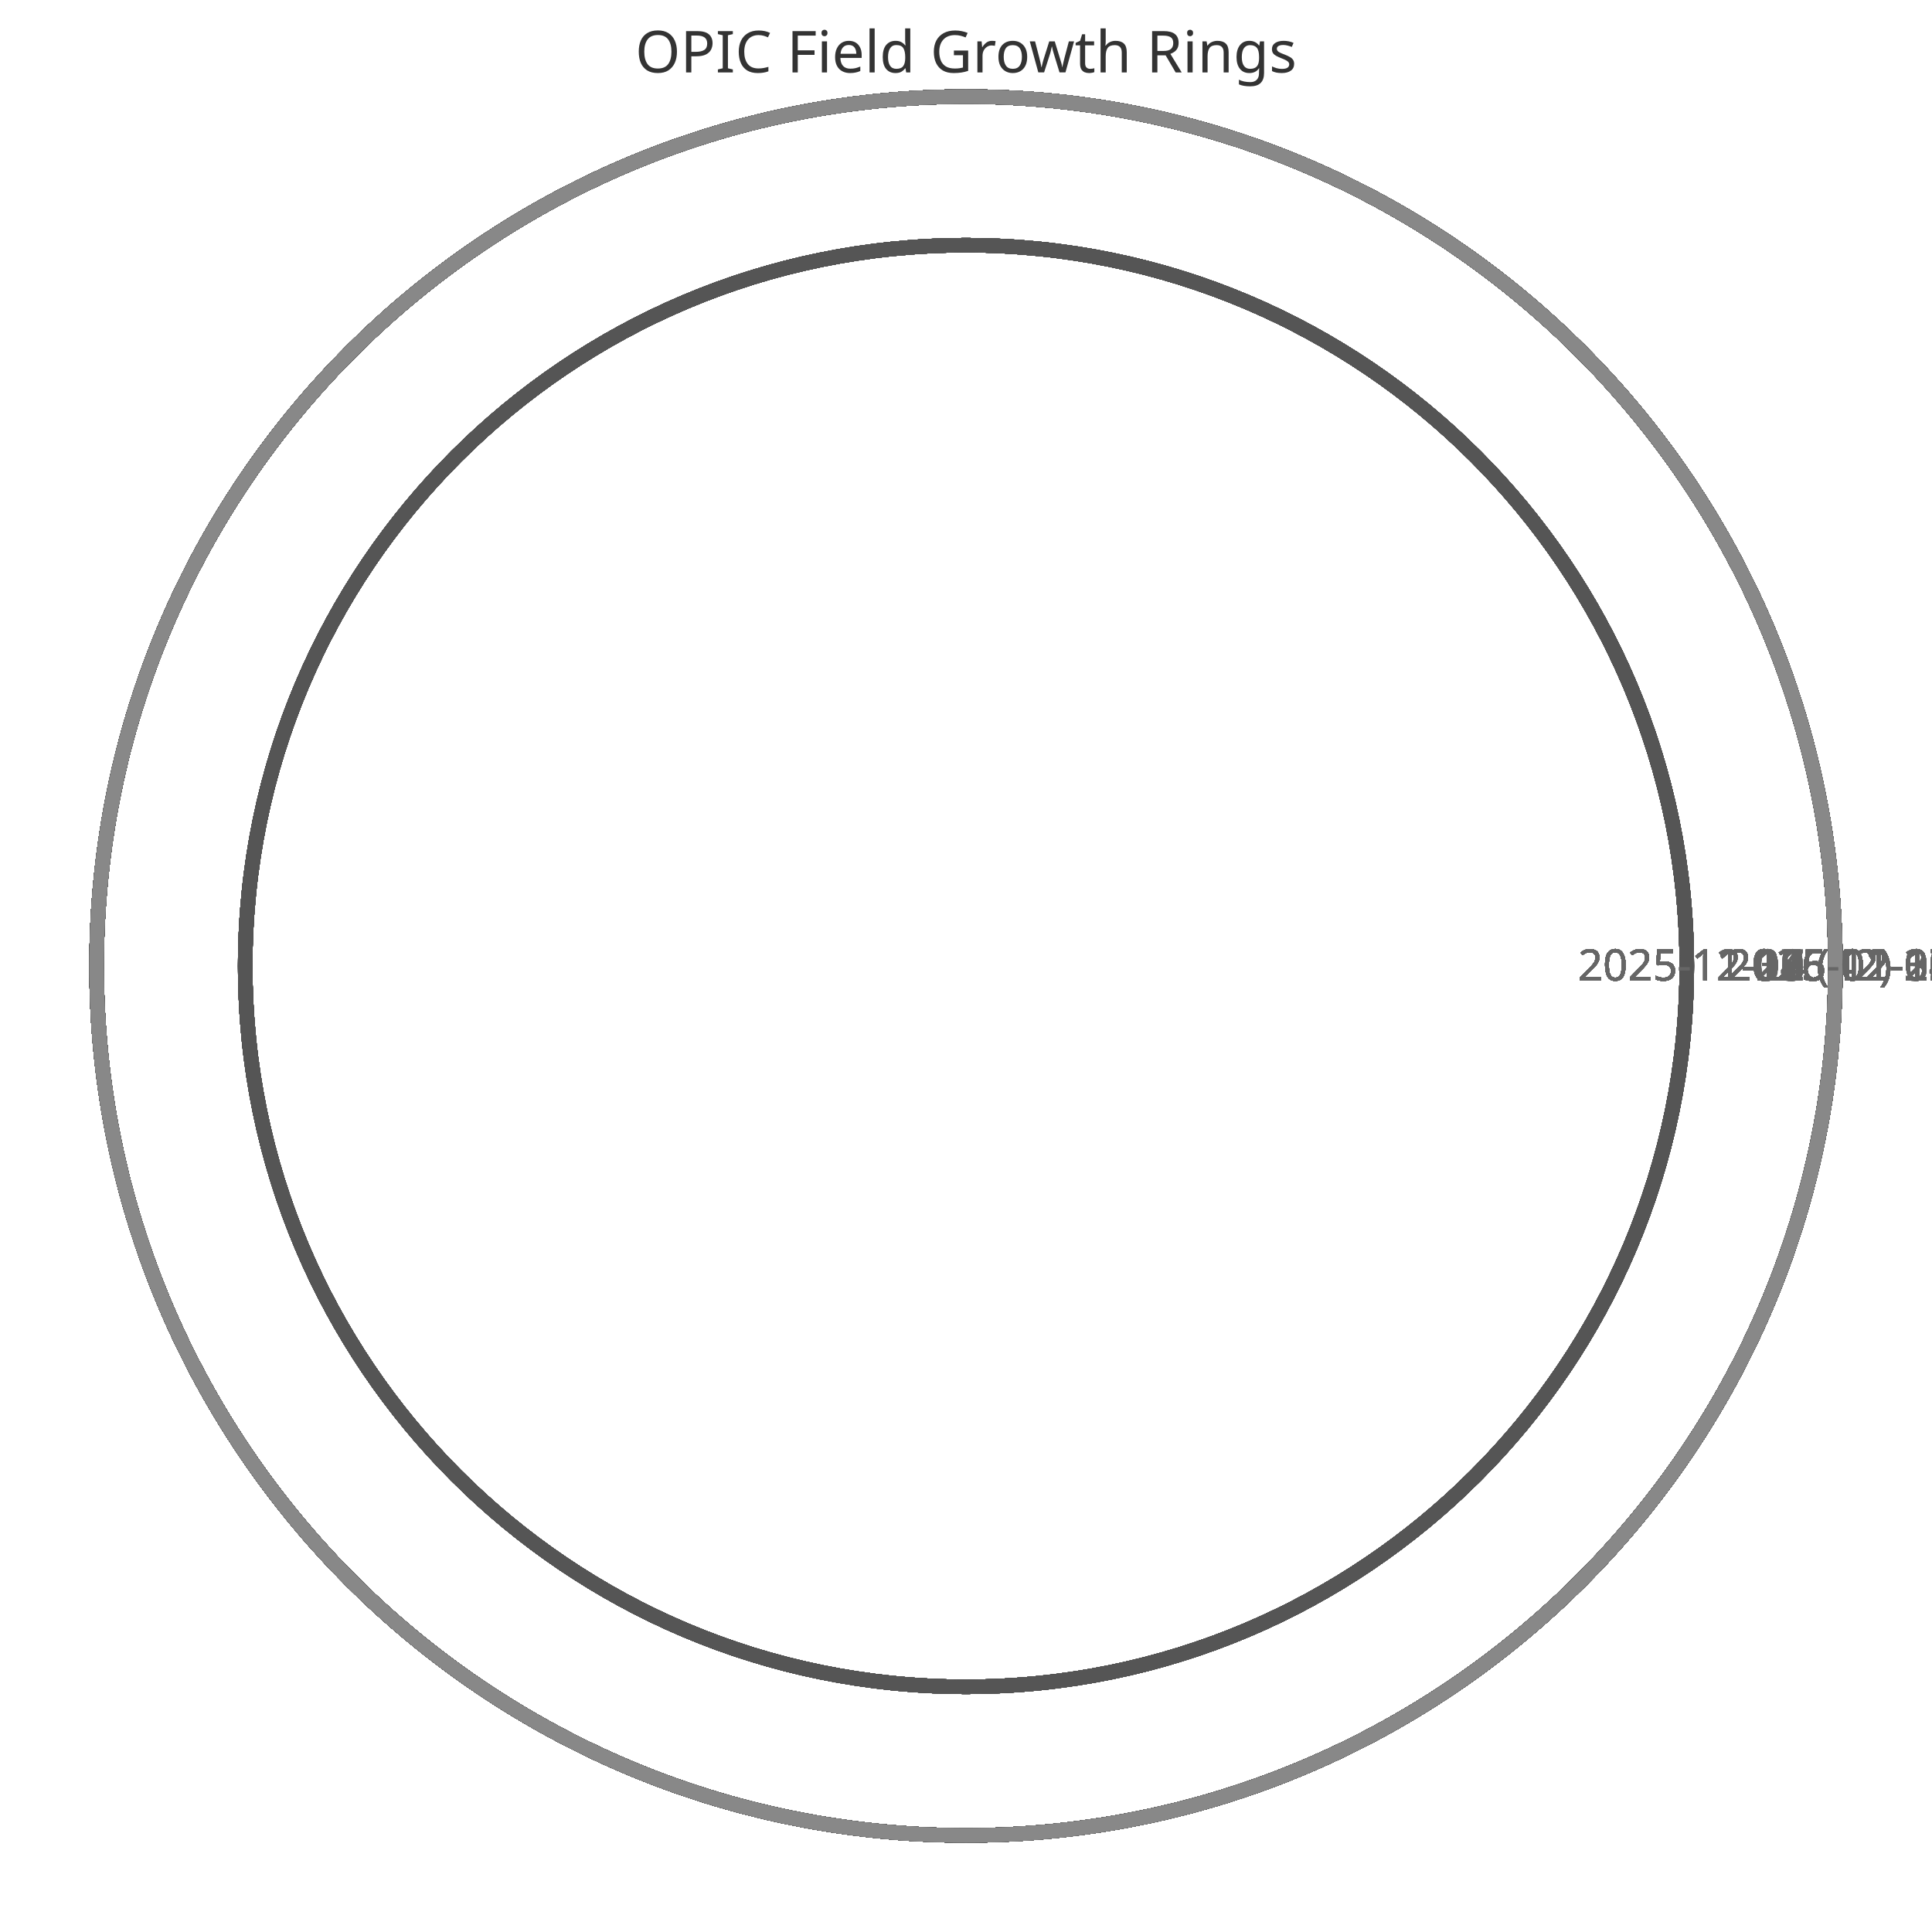
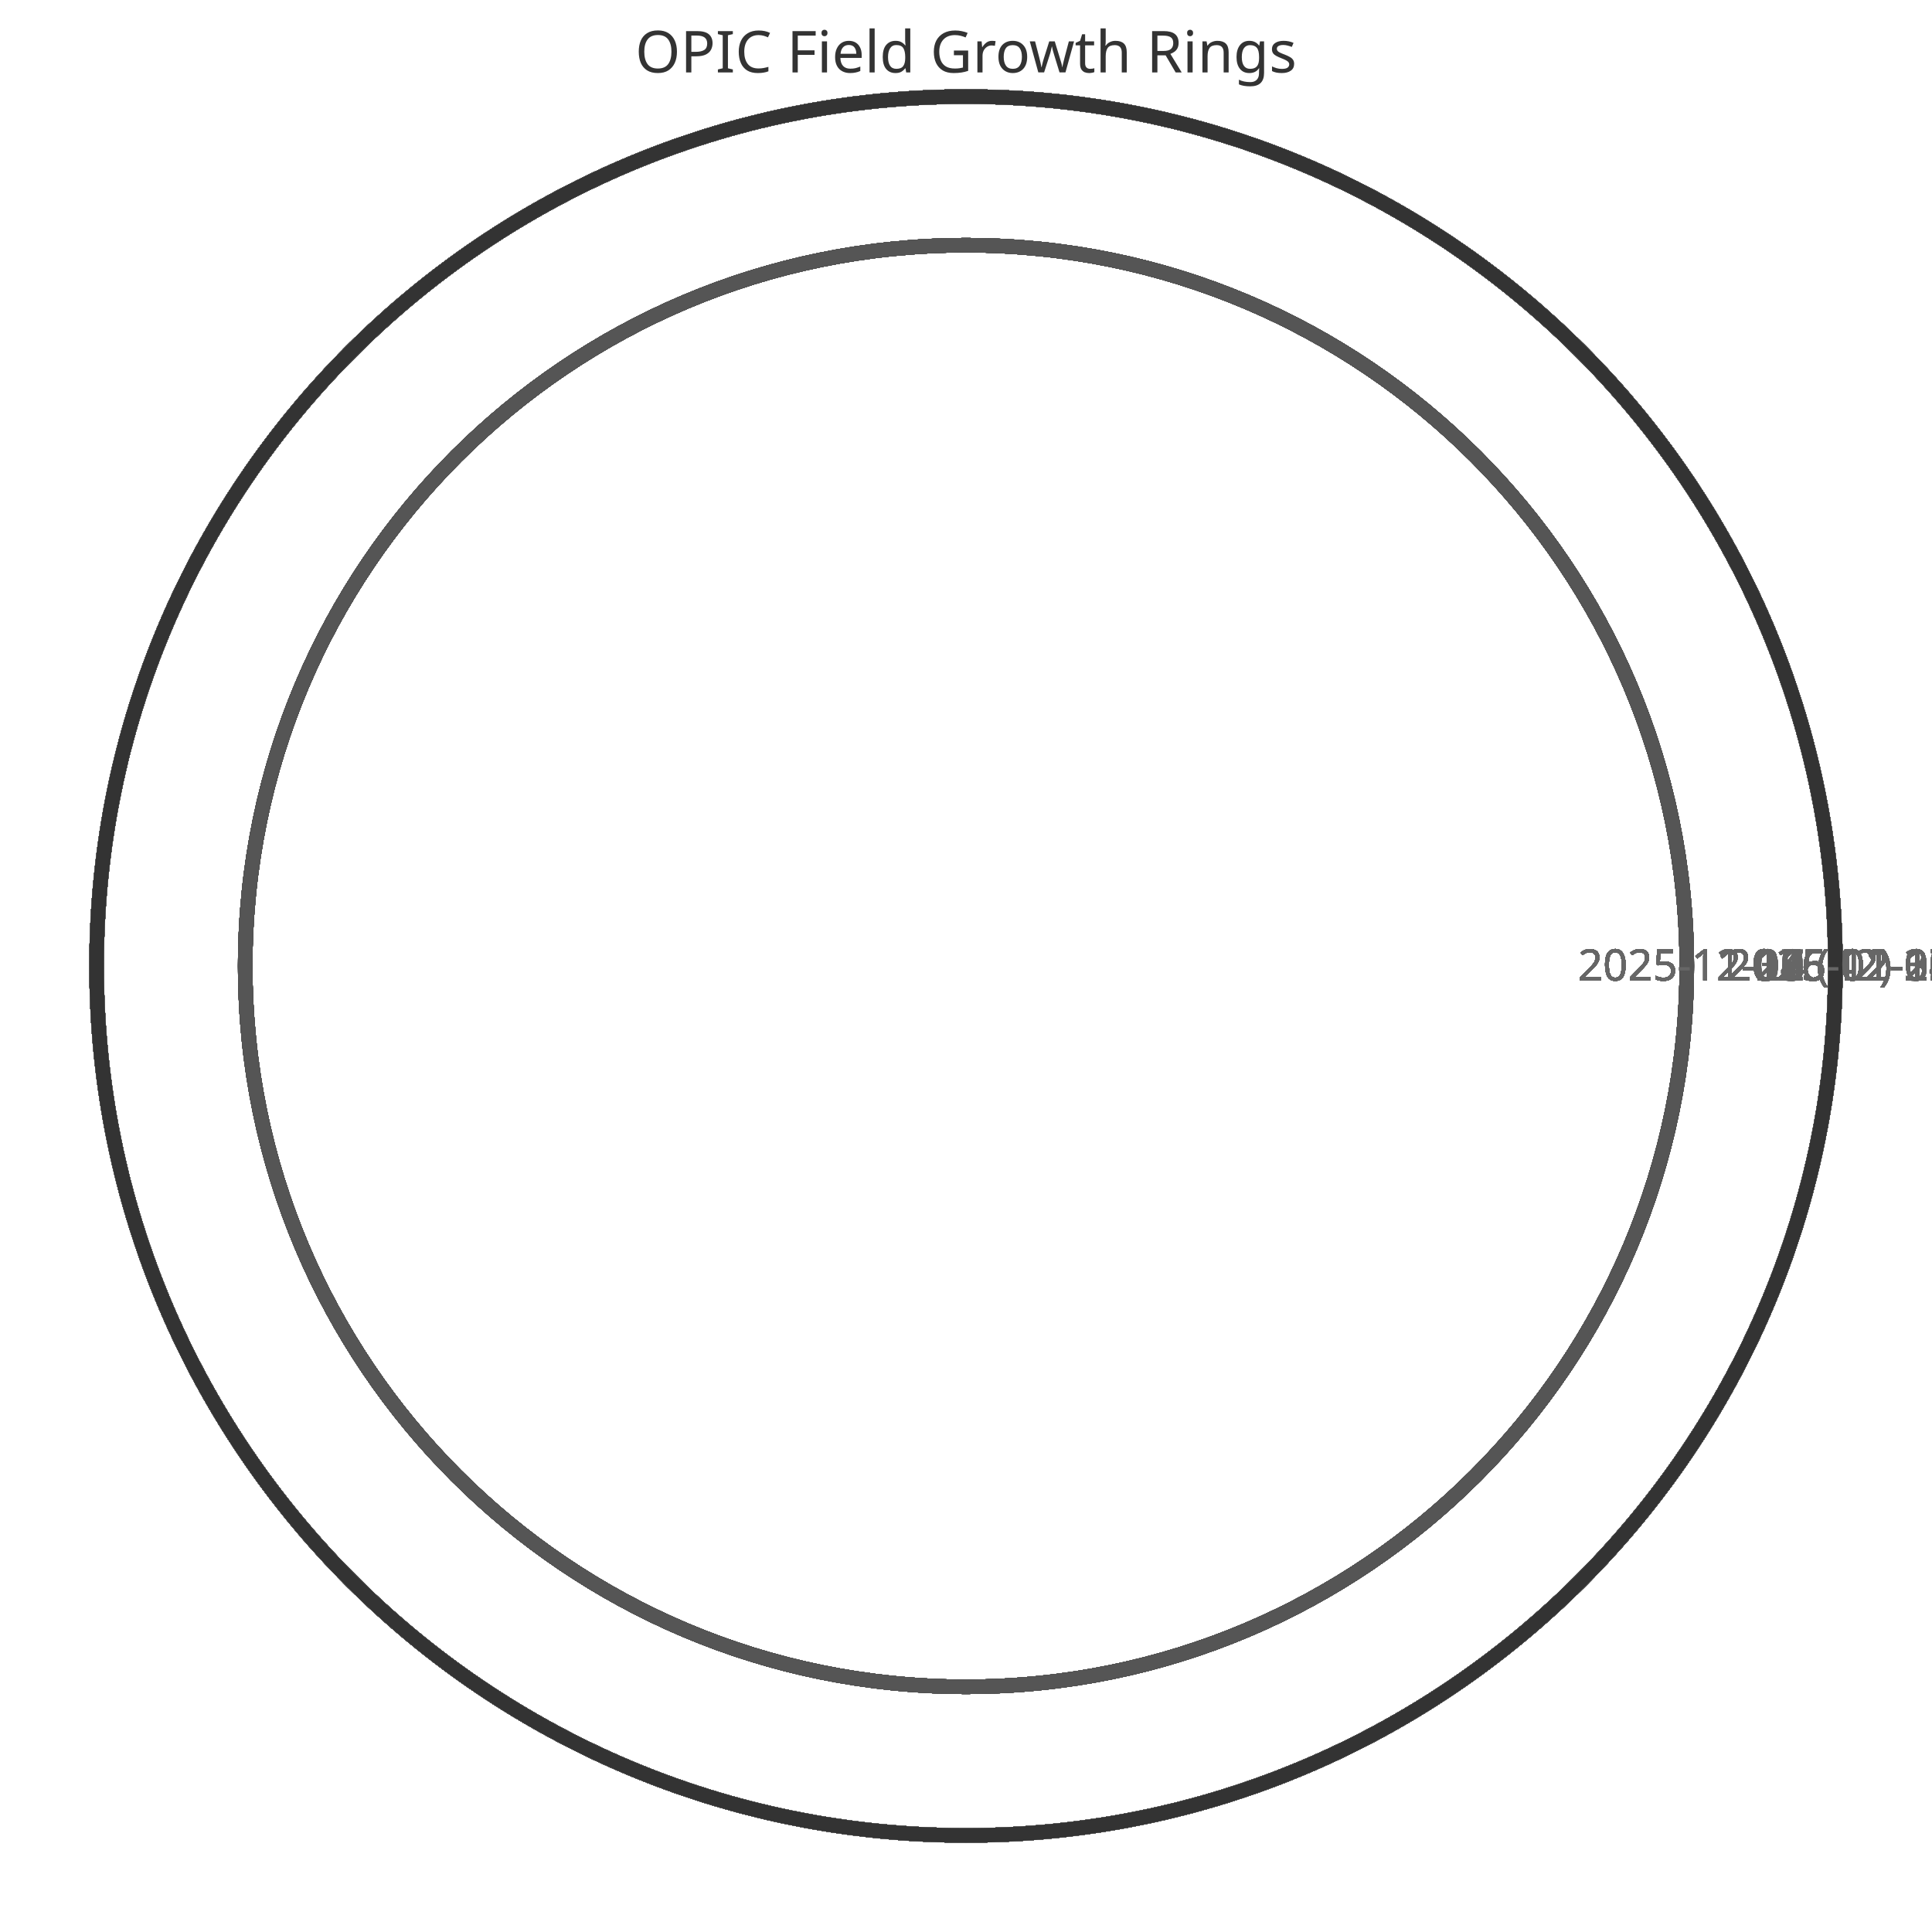
<svg xmlns="http://www.w3.org/2000/svg" width="400" height="400" viewBox="0 0 400 400">
  <style>
    .ring{fill:none;stroke-width:3}
    .label{font:9px sans-serif;fill:#666;text-anchor:middle}
    .title{font:12px sans-serif;fill:#333;text-anchor:middle}
  </style>
  <text x="200" y="15" class="title">OPIC Field Growth Rings</text>
  <circle cx="200" cy="200" r="149.231" class="ring" stroke="#333" />
  <text x="359.231" y="203" class="label">2025-11-11 (42)</text>
  <circle cx="200" cy="200" r="149.231" class="ring" stroke="#444" />
  <text x="359.231" y="203" class="label">2025-11-12 (42)</text>
  <circle cx="200" cy="200" r="149.231" class="ring" stroke="#555" />
  <text x="359.231" y="203" class="label">2025-11-13 (42)</text>
  <circle cx="200" cy="200" r="149.231" class="ring" stroke="#666" />
  <text x="359.231" y="203" class="label">2025-11-14 (42)</text>
  <circle cx="200" cy="200" r="149.231" class="ring" stroke="#777" />
  <text x="359.231" y="203" class="label">2025-11-15 (42)</text>
  <circle cx="200" cy="200" r="149.231" class="ring" stroke="#888" />
  <text x="359.231" y="203" class="label">2025-11-16 (42)</text>
  <circle cx="200" cy="200" r="149.231" class="ring" stroke="#333" />
  <text x="359.231" y="203" class="label">2025-11-17 (42)</text>
  <circle cx="200" cy="200" r="149.231" class="ring" stroke="#444" />
  <text x="359.231" y="203" class="label">2025-11-18 (42)</text>
  <circle cx="200" cy="200" r="149.231" class="ring" stroke="#555" />
  <text x="359.231" y="203" class="label">2025-11-19 (42)</text>
  <circle cx="200" cy="200" r="149.231" class="ring" stroke="#666" />
  <text x="359.231" y="203" class="label">2025-11-20 (42)</text>
  <circle cx="200" cy="200" r="149.231" class="ring" stroke="#777" />
  <text x="359.231" y="203" class="label">2025-11-21 (42)</text>
  <circle cx="200" cy="200" r="149.231" class="ring" stroke="#888" />
  <text x="359.231" y="203" class="label">2025-11-22 (42)</text>
  <circle cx="200" cy="200" r="149.231" class="ring" stroke="#333" />
  <text x="359.231" y="203" class="label">2025-11-23 (42)</text>
  <circle cx="200" cy="200" r="149.231" class="ring" stroke="#444" />
  <text x="359.231" y="203" class="label">2025-11-24 (42)</text>
  <circle cx="200" cy="200" r="149.231" class="ring" stroke="#555" />
  <text x="359.231" y="203" class="label">2025-11-25 (42)</text>
  <circle cx="200" cy="200" r="149.231" class="ring" stroke="#666" />
  <text x="359.231" y="203" class="label">2025-11-26 (42)</text>
  <circle cx="200" cy="200" r="149.231" class="ring" stroke="#777" />
  <text x="359.231" y="203" class="label">2025-11-27 (42)</text>
  <circle cx="200" cy="200" r="149.231" class="ring" stroke="#888" />
  <text x="359.231" y="203" class="label">2025-11-28 (42)</text>
  <circle cx="200" cy="200" r="149.231" class="ring" stroke="#333" />
  <text x="359.231" y="203" class="label">2025-11-29 (42)</text>
  <circle cx="200" cy="200" r="149.231" class="ring" stroke="#444" />
  <text x="359.231" y="203" class="label">2025-11-30 (42)</text>
  <circle cx="200" cy="200" r="149.231" class="ring" stroke="#555" />
  <text x="359.231" y="203" class="label">2025-12-01 (42)</text>
  <circle cx="200" cy="200" r="149.231" class="ring" stroke="#666" />
  <text x="359.231" y="203" class="label">2025-12-02 (42)</text>
  <circle cx="200" cy="200" r="149.231" class="ring" stroke="#777" />
  <text x="359.231" y="203" class="label">2025-12-03 (42)</text>
  <circle cx="200" cy="200" r="149.231" class="ring" stroke="#888" />
  <text x="359.231" y="203" class="label">2025-12-04 (42)</text>
  <circle cx="200" cy="200" r="149.231" class="ring" stroke="#333" />
  <text x="359.231" y="203" class="label">2025-12-05 (42)</text>
  <circle cx="200" cy="200" r="149.231" class="ring" stroke="#444" />
  <text x="359.231" y="203" class="label">2025-12-06 (42)</text>
  <circle cx="200" cy="200" r="149.231" class="ring" stroke="#555" />
  <text x="359.231" y="203" class="label">2025-12-07 (42)</text>
  <circle cx="200" cy="200" r="180.0" class="ring" stroke="#666" />
  <text x="390.0" y="203" class="label">2025-12-08 (52)</text>
  <circle cx="200" cy="200" r="180.0" class="ring" stroke="#777" />
  <text x="390.0" y="203" class="label">2025-12-09 (52)</text>
  <circle cx="200" cy="200" r="180.0" class="ring" stroke="#888" />
  <text x="390.0" y="203" class="label">2025-12-10 (52)</text>
  <circle cx="200" cy="200" r="180.0" class="ring" stroke="#333" />
  <text x="390.0" y="203" class="label">2025-12-11 (52)</text>
  <circle cx="200" cy="200" r="180.0" class="ring" stroke="#444" />
  <text x="390.0" y="203" class="label">2025-12-12 (52)</text>
  <circle cx="200" cy="200" r="180.0" class="ring" stroke="#555" />
  <text x="390.0" y="203" class="label">2025-12-13 (52)</text>
  <circle cx="200" cy="200" r="180.0" class="ring" stroke="#666" />
  <text x="390.0" y="203" class="label">2025-12-14 (52)</text>
  <circle cx="200" cy="200" r="180.0" class="ring" stroke="#777" />
  <text x="390.0" y="203" class="label">2025-12-15 (52)</text>
  <circle cx="200" cy="200" r="180.0" class="ring" stroke="#888" />
  <text x="390.0" y="203" class="label">2025-12-16 (52)</text>
  <circle cx="200" cy="200" r="180.0" class="ring" stroke="#333" />
  <text x="390.0" y="203" class="label">2025-12-17 (52)</text>
  <circle cx="200" cy="200" r="180.0" class="ring" stroke="#444" />
  <text x="390.0" y="203" class="label">2025-12-18 (52)</text>
  <circle cx="200" cy="200" r="180.0" class="ring" stroke="#555" />
  <text x="390.0" y="203" class="label">2025-12-19 (52)</text>
  <circle cx="200" cy="200" r="180.0" class="ring" stroke="#666" />
  <text x="390.0" y="203" class="label">2025-12-20 (52)</text>
  <circle cx="200" cy="200" r="180.0" class="ring" stroke="#777" />
  <text x="390.0" y="203" class="label">2025-12-21 (52)</text>
  <circle cx="200" cy="200" r="180.0" class="ring" stroke="#888" />
  <text x="390.0" y="203" class="label">2025-12-22 (52)</text>
  <circle cx="200" cy="200" r="180.0" class="ring" stroke="#333" />
  <text x="390.0" y="203" class="label">2025-12-23 (52)</text>
  <circle cx="200" cy="200" r="180.0" class="ring" stroke="#444" />
  <text x="390.0" y="203" class="label">2025-12-24 (52)</text>
  <circle cx="200" cy="200" r="180.0" class="ring" stroke="#555" />
  <text x="390.0" y="203" class="label">2025-12-25 (52)</text>
  <circle cx="200" cy="200" r="180.0" class="ring" stroke="#666" />
  <text x="390.0" y="203" class="label">2025-12-26 (52)</text>
  <circle cx="200" cy="200" r="180.0" class="ring" stroke="#777" />
  <text x="390.0" y="203" class="label">2025-12-27 (52)</text>
  <circle cx="200" cy="200" r="180.0" class="ring" stroke="#888" />
  <text x="390.0" y="203" class="label">2025-12-28 (52)</text>
  <circle cx="200" cy="200" r="180.0" class="ring" stroke="#333" />
  <text x="390.0" y="203" class="label">2025-12-29 (52)</text>
  <circle cx="200" cy="200" r="180.0" class="ring" stroke="#444" />
  <text x="390.0" y="203" class="label">2025-12-30 (52)</text>
  <circle cx="200" cy="200" r="180.0" class="ring" stroke="#555" />
  <text x="390.0" y="203" class="label">2025-12-31 (52)</text>
  <circle cx="200" cy="200" r="180.0" class="ring" stroke="#666" />
  <text x="390.0" y="203" class="label">2026-01-01 (52)</text>
  <circle cx="200" cy="200" r="180.0" class="ring" stroke="#777" />
  <text x="390.0" y="203" class="label">2026-01-02 (52)</text>
  <circle cx="200" cy="200" r="180.0" class="ring" stroke="#888" />
  <text x="390.0" y="203" class="label">2026-01-03 (52)</text>
  <circle cx="200" cy="200" r="180.0" class="ring" stroke="#333" />
  <text x="390.0" y="203" class="label">2026-01-04 (52)</text>
  <circle cx="200" cy="200" r="180.0" class="ring" stroke="#444" />
  <text x="390.0" y="203" class="label">2026-01-05 (52)</text>
  <circle cx="200" cy="200" r="180.0" class="ring" stroke="#555" />
  <text x="390.0" y="203" class="label">2026-01-06 (52)</text>
  <circle cx="200" cy="200" r="180.0" class="ring" stroke="#666" />
  <text x="390.0" y="203" class="label">2026-01-07 (52)</text>
  <circle cx="200" cy="200" r="180.0" class="ring" stroke="#777" />
  <text x="390.0" y="203" class="label">2026-01-08 (52)</text>
  <circle cx="200" cy="200" r="180.0" class="ring" stroke="#888" />
  <text x="390.0" y="203" class="label">2026-01-09 (52)</text>
  <circle cx="200" cy="200" r="180.0" class="ring" stroke="#333" />
  <text x="390.0" y="203" class="label">2026-01-10 (52)</text>
  <circle cx="200" cy="200" r="180.0" class="ring" stroke="#444" />
  <text x="390.0" y="203" class="label">2026-01-11 (52)</text>
  <circle cx="200" cy="200" r="180.0" class="ring" stroke="#555" />
  <text x="390.0" y="203" class="label">2026-01-12 (52)</text>
  <circle cx="200" cy="200" r="180.0" class="ring" stroke="#666" />
  <text x="390.0" y="203" class="label">2026-01-13 (52)</text>
  <circle cx="200" cy="200" r="180.0" class="ring" stroke="#777" />
  <text x="390.0" y="203" class="label">2026-01-14 (52)</text>
  <circle cx="200" cy="200" r="180.0" class="ring" stroke="#888" />
  <text x="390.0" y="203" class="label">2026-01-15 (52)</text>
  <circle cx="200" cy="200" r="180.0" class="ring" stroke="#333" />
  <text x="390.0" y="203" class="label">2026-01-16 (52)</text>
  <circle cx="200" cy="200" r="180.0" class="ring" stroke="#444" />
  <text x="390.0" y="203" class="label">2026-01-17 (52)</text>
  <circle cx="200" cy="200" r="180.0" class="ring" stroke="#555" />
  <text x="390.0" y="203" class="label">2026-01-18 (52)</text>
  <circle cx="200" cy="200" r="180.0" class="ring" stroke="#666" />
  <text x="390.0" y="203" class="label">2026-01-19 (52)</text>
  <circle cx="200" cy="200" r="180.0" class="ring" stroke="#777" />
  <text x="390.0" y="203" class="label">2026-01-20 (52)</text>
  <circle cx="200" cy="200" r="180.0" class="ring" stroke="#888" />
  <text x="390.0" y="203" class="label">2026-01-21 (52)</text>
  <circle cx="200" cy="200" r="180.0" class="ring" stroke="#333" />
  <text x="390.0" y="203" class="label">2026-01-22 (52)</text>
  <circle cx="200" cy="200" r="180.0" class="ring" stroke="#444" />
  <text x="390.0" y="203" class="label">2026-01-23 (52)</text>
  <circle cx="200" cy="200" r="180.0" class="ring" stroke="#555" />
  <text x="390.0" y="203" class="label">2026-01-24 (52)</text>
  <circle cx="200" cy="200" r="180.0" class="ring" stroke="#666" />
  <text x="390.0" y="203" class="label">2026-01-25 (52)</text>
  <circle cx="200" cy="200" r="180.0" class="ring" stroke="#777" />
  <text x="390.0" y="203" class="label">2026-01-26 (52)</text>
  <circle cx="200" cy="200" r="180.0" class="ring" stroke="#888" />
  <text x="390.0" y="203" class="label">2026-01-27 (52)</text>
  <circle cx="200" cy="200" r="180.0" class="ring" stroke="#333" />
  <text x="390.0" y="203" class="label">2026-01-28 (52)</text>
  <circle cx="200" cy="200" r="180.0" class="ring" stroke="#444" />
  <text x="390.0" y="203" class="label">2026-01-29 (52)</text>
  <circle cx="200" cy="200" r="180.0" class="ring" stroke="#555" />
  <text x="390.0" y="203" class="label">2026-01-30 (52)</text>
  <circle cx="200" cy="200" r="180.0" class="ring" stroke="#666" />
  <text x="390.0" y="203" class="label">2026-01-31 (52)</text>
  <circle cx="200" cy="200" r="180.0" class="ring" stroke="#777" />
  <text x="390.0" y="203" class="label">2026-02-01 (52)</text>
  <circle cx="200" cy="200" r="180.0" class="ring" stroke="#888" />
  <text x="390.0" y="203" class="label">2026-02-02 (52)</text>
  <circle cx="200" cy="200" r="180.0" class="ring" stroke="#333" />
  <text x="390.0" y="203" class="label">2026-02-03 (52)</text>
  <circle cx="200" cy="200" r="180.0" class="ring" stroke="#444" />
  <text x="390.0" y="203" class="label">2026-02-04 (52)</text>
  <circle cx="200" cy="200" r="180.0" class="ring" stroke="#555" />
  <text x="390.0" y="203" class="label">2026-02-05 (52)</text>
  <circle cx="200" cy="200" r="180.0" class="ring" stroke="#666" />
  <text x="390.0" y="203" class="label">2026-02-06 (52)</text>
  <circle cx="200" cy="200" r="180.0" class="ring" stroke="#777" />
  <text x="390.0" y="203" class="label">2026-02-07 (52)</text>
  <circle cx="200" cy="200" r="180.0" class="ring" stroke="#888" />
  <text x="390.0" y="203" class="label">2026-02-08 (52)</text>
  <circle cx="200" cy="200" r="180.0" class="ring" stroke="#333" />
  <text x="390.0" y="203" class="label">2026-02-09 (52)</text>
  <circle cx="200" cy="200" r="180.0" class="ring" stroke="#444" />
  <text x="390.0" y="203" class="label">2026-02-10 (52)</text>
  <circle cx="200" cy="200" r="180.0" class="ring" stroke="#555" />
  <text x="390.0" y="203" class="label">2026-02-11 (52)</text>
  <circle cx="200" cy="200" r="180.0" class="ring" stroke="#666" />
  <text x="390.0" y="203" class="label">2026-02-12 (52)</text>
  <circle cx="200" cy="200" r="180.0" class="ring" stroke="#777" />
  <text x="390.0" y="203" class="label">2026-02-13 (52)</text>
  <circle cx="200" cy="200" r="180.0" class="ring" stroke="#888" />
  <text x="390.0" y="203" class="label">2026-02-14 (52)</text>
  <circle cx="200" cy="200" r="180.0" class="ring" stroke="#333" />
  <text x="390.0" y="203" class="label">2026-02-15 (52)</text>
  <circle cx="200" cy="200" r="180.0" class="ring" stroke="#444" />
  <text x="390.0" y="203" class="label">2026-02-16 (52)</text>
  <circle cx="200" cy="200" r="180.0" class="ring" stroke="#555" />
  <text x="390.0" y="203" class="label">2026-02-17 (52)</text>
  <circle cx="200" cy="200" r="180.0" class="ring" stroke="#666" />
  <text x="390.0" y="203" class="label">2026-02-18 (52)</text>
  <circle cx="200" cy="200" r="180.0" class="ring" stroke="#777" />
  <text x="390.0" y="203" class="label">2026-02-19 (52)</text>
  <circle cx="200" cy="200" r="180.0" class="ring" stroke="#888" />
  <text x="390.0" y="203" class="label">2026-02-20 (52)</text>
+   <circle cx="200" cy="200" r="180.0" class="ring" stroke="#333" />
+   <text x="390.0" y="203" class="label">2026-02-21 (52)</text>
</svg>
